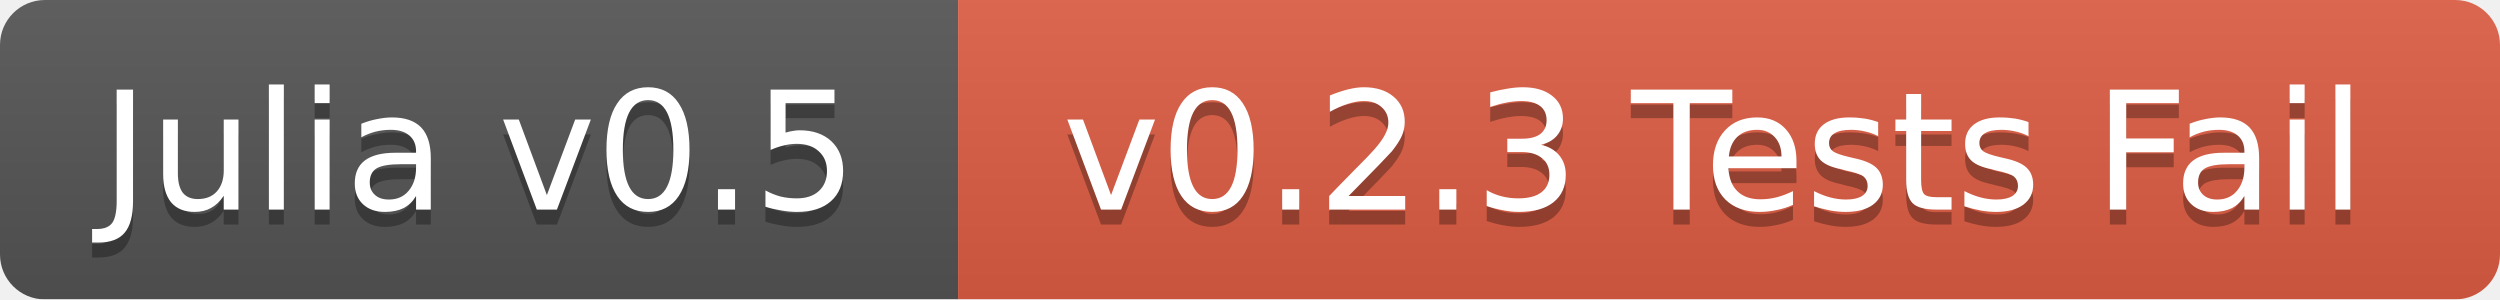
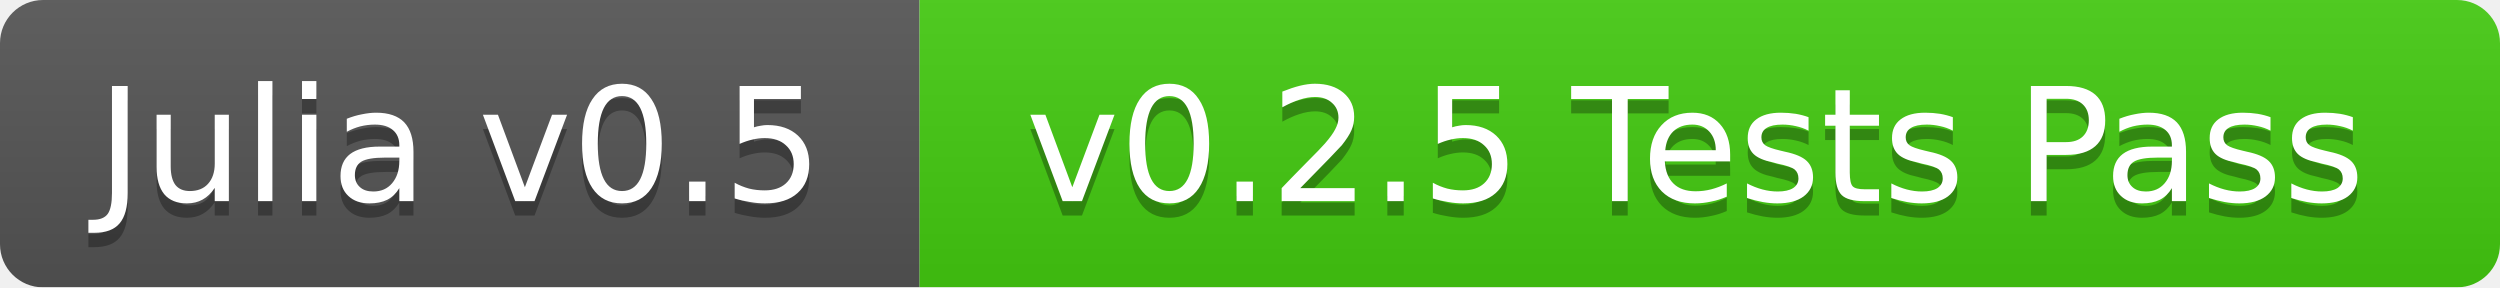
- <svg xmlns="http://www.w3.org/2000/svg" width="167" height="20">
+ <svg xmlns="http://www.w3.org/2000/svg" width="174" height="20">
  <linearGradient id="b" x2="0" y2="100%">
    <stop offset="0" stop-color="#bbb" stop-opacity=".1" />
    <stop offset="1" stop-opacity=".1" />
  </linearGradient>
  <mask id="a">
-     <rect width="167" height="20" rx="3" fill="#fff" />
+     <rect width="174" height="20" rx="3" fill="#fff" />
  </mask>
  <g mask="url(#a)">
    <path fill="#555" d="M0 0h64v20H0z" />
-     <path fill="#e05d44" d="M64 0h103v20H64z" />
-     <path fill="url(#b)" d="M0 0h167v20H0z" />
+     <path fill="#4c1" d="M64 0h110v20H64z" />
+     <path fill="url(#b)" d="M0 0h174v20H0z" />
  </g>
  <g fill="#fff" text-anchor="middle" font-family="DejaVu Sans,Verdana,Geneva,sans-serif" font-size="11">
    <text x="32" y="15" fill="#010101" fill-opacity=".3">Julia v0.5</text>
    <text x="32" y="14">Julia v0.5</text>
-     <text x="114.5" y="15" fill="#010101" fill-opacity=".3">v0.2.3 Tests Fail</text>
-     <text x="114.5" y="14">v0.2.3 Tests Fail</text>
+     <text x="118" y="15" fill="#010101" fill-opacity=".3">v0.2.5 Tests Pass</text>
+     <text x="118" y="14">v0.2.5 Tests Pass</text>
  </g>
</svg>
